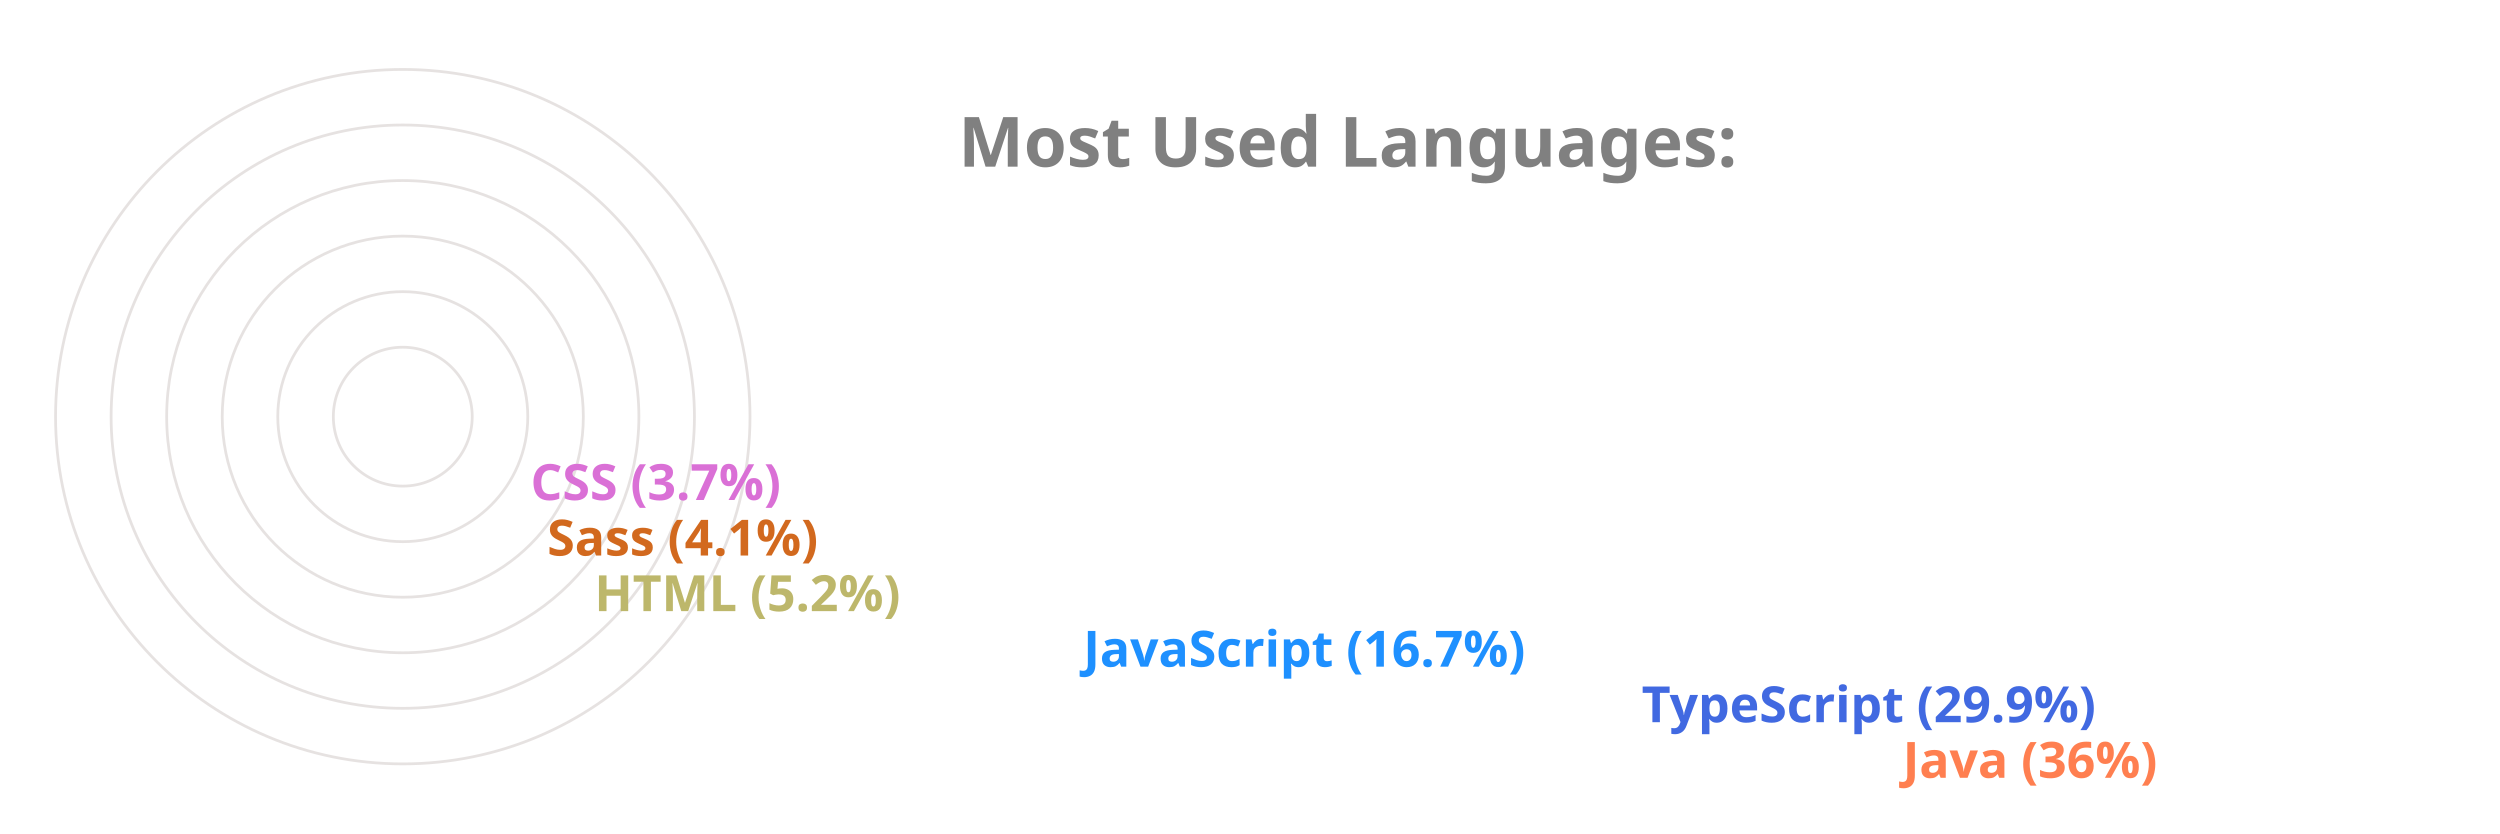
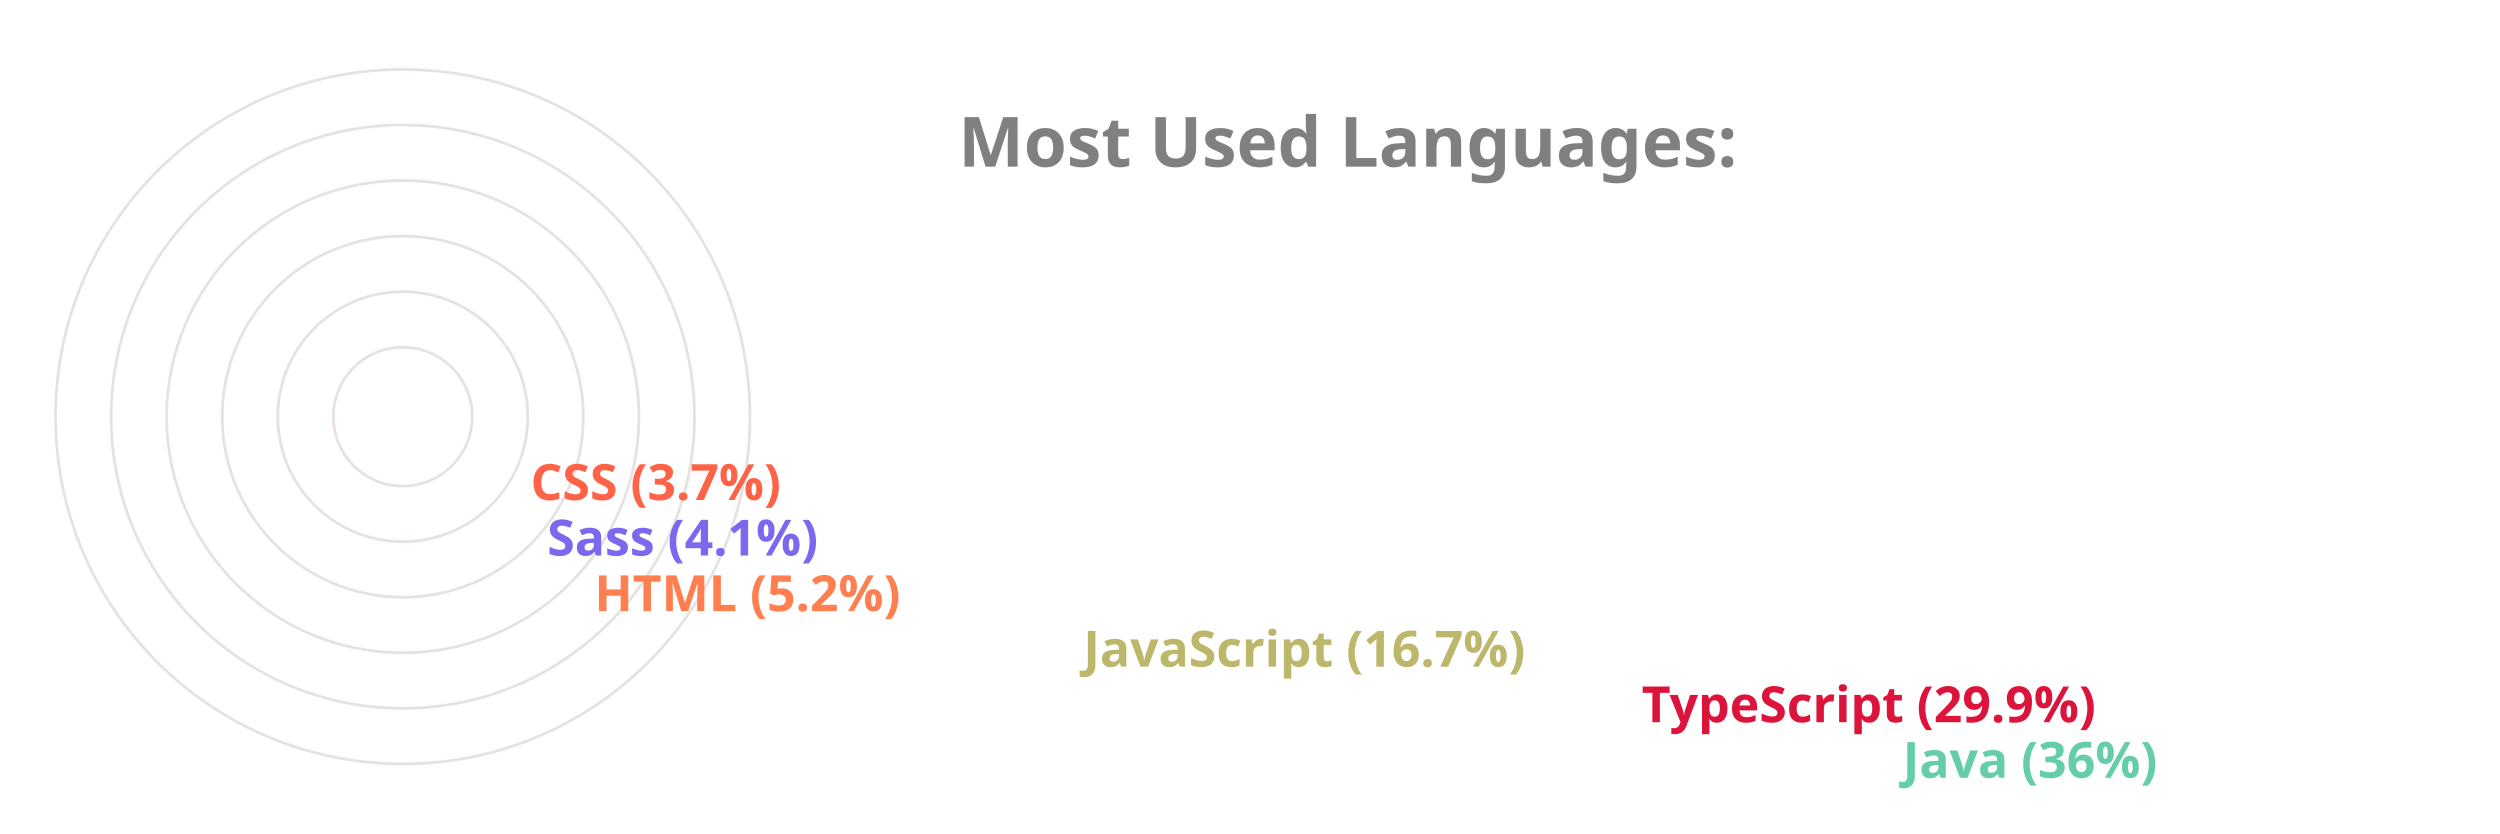
<svg xmlns="http://www.w3.org/2000/svg" viewBox="0 0 650 300" height="200px" width="600px">
  <style>
		.label {
			font: bold 25px sans-serif;
			color: #404040;
			-webkit-text-stroke: 1px white;
	  	}
		.name {
			font: bold 18px sans-serif;
			color: #404040;
	  	}

		.line {
			stroke-dasharray: 1000;
			stroke-dashoffset: 1000;
			animation: dash 3.5s ease-in-out forwards;	
			animation-iteration-count: infinite;
			animation-direction: alternate-reverse;
		}

		.path {
			stroke-dasharray: 1000;
			stroke-dashoffset: 1000;
			animation: dash 3.5s ease-in-out forwards;	
			animation-iteration-count: infinite;
			animation-direction: alternate-reverse;
		}
		  
		@keyframes dash {
			to {
				stroke-dashoffset: 0;
			}
		}

	</style>
  <g stroke="#E6E2E1" fill="none" stroke-width="1">
    <circle cx="20" cy="150" r="125" />
    <circle cx="20" cy="150" r="105" />
    <circle cx="20" cy="150" r="85" />
    <circle cx="20" cy="150" r="65" />
    <circle cx="20" cy="150" r="45" />
    <circle cx="20" cy="150" r="25" />
  </g>
  <g fill="none" stroke-width="20" class="line">
-     <line x2="550" y2="275" x1="20" y1="275" stroke="Coral" />
-     <line x2="456" y2="255" x1="20" y1="255" stroke="RoyalBlue" />
-     <line x2="255" y2="235" x1="20" y1="235" stroke="DodgerBlue" />
-     <line x2="79" y2="215" x1="20" y1="215" stroke="DarkKhaki" />
-     <line x2="62" y2="195" x1="20" y1="195" stroke="Chocolate" />
-     <line x2="56" y2="175" x1="20" y1="175" stroke="Orchid" />
+     <line x2="550" y2="275" x1="20" y1="275" stroke="MediumAquaMarine" />
+     <line x2="456" y2="255" x1="20" y1="255" stroke="Crimson" />
+     <line x2="255" y2="235" x1="20" y1="235" stroke="DarkKhaki" />
+     <line x2="79" y2="215" x1="20" y1="215" stroke="Coral" />
+     <line x2="62" y2="195" x1="20" y1="195" stroke="MediumSlateBlue" />
+     <line x2="56" y2="175" x1="20" y1="175" stroke="Tomato" />
  </g>
  <g fill="none" stroke-width="20" stroke-linecap="round" class="path">
-     <path d="M 20 275 A 125 125 45 0 1 -81 76" stroke="Coral" />
-     <path d="M 20 255 A 105 105 45 0 1 -70 97" stroke="RoyalBlue" />
-     <path d="M 20 235 A 85 85 45 0 1 -61 125" stroke="DodgerBlue" />
-     <path d="M 20 215 A 65 65 45 0 1 -44 144" stroke="DarkKhaki" />
-     <path d="M 20 195 A 45 45 45 0 1 -24 146" stroke="Chocolate" />
-     <path d="M 20 175 A 25 25 45 0 1 -4 148" stroke="Orchid" />
+     <path d="M 20 275 A 125 125 45 0 1 -81 76" stroke="MediumAquaMarine" />
+     <path d="M 20 255 A 105 105 45 0 1 -70 97" stroke="Crimson" />
+     <path d="M 20 235 A 85 85 45 0 1 -61 125" stroke="DarkKhaki" />
+     <path d="M 20 215 A 65 65 45 0 1 -44 144" stroke="Coral" />
+     <path d="M 20 195 A 45 45 45 0 1 -24 146" stroke="MediumSlateBlue" />
+     <path d="M 20 175 A 25 25 45 0 1 -4 148" stroke="Tomato" />
  </g>
  <g class="name">
-     <text x="560" y="280" fill="Coral">Java (36%)</text>
-     <text x="466" y="260" fill="RoyalBlue">TypeScript (29.9%)</text>
-     <text x="265" y="240" fill="DodgerBlue">JavaScript (16.7%)</text>
-     <text x="89" y="220" fill="DarkKhaki">HTML (5.2%)</text>
-     <text x="72" y="200" fill="Chocolate">Sass (4.1%)</text>
-     <text x="66" y="180" fill="Orchid">CSS (3.7%)</text>
+     <text x="560" y="280" fill="MediumAquaMarine">Java (36%)</text>
+     <text x="466" y="260" fill="Crimson">TypeScript (29.9%)</text>
+     <text x="265" y="240" fill="DarkKhaki">JavaScript (16.7%)</text>
+     <text x="89" y="220" fill="Coral">HTML (5.2%)</text>
+     <text x="72" y="200" fill="MediumSlateBlue">Sass (4.1%)</text>
+     <text x="66" y="180" fill="Tomato">CSS (3.7%)</text>
  </g>
  <g class="label">
    <text x="220" y="60" fill="grey">Most Used Languages:</text>
  </g>
</svg>
